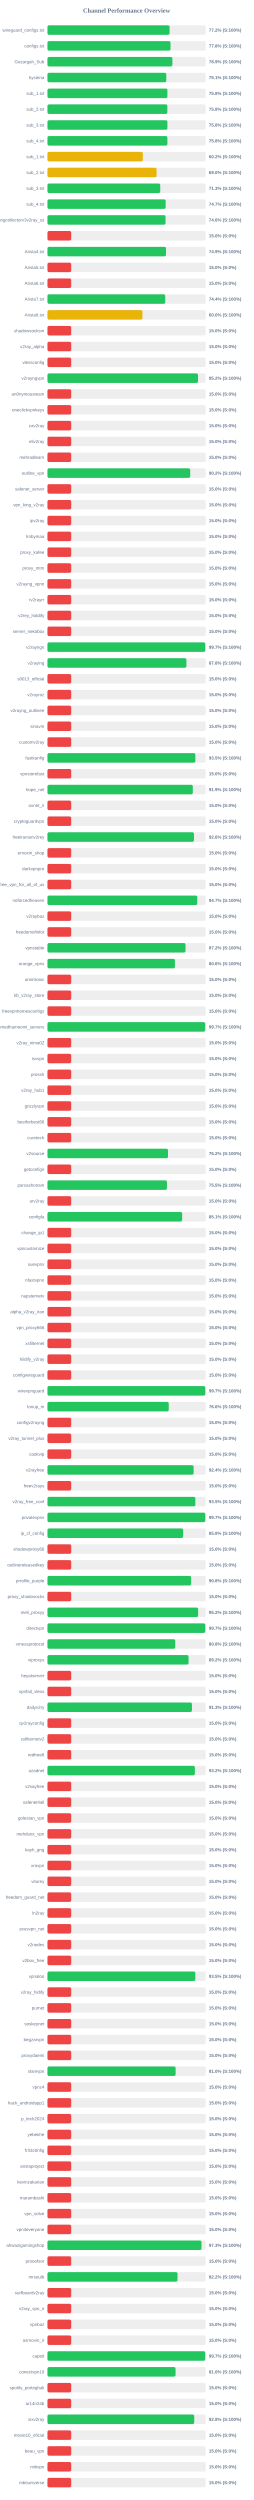
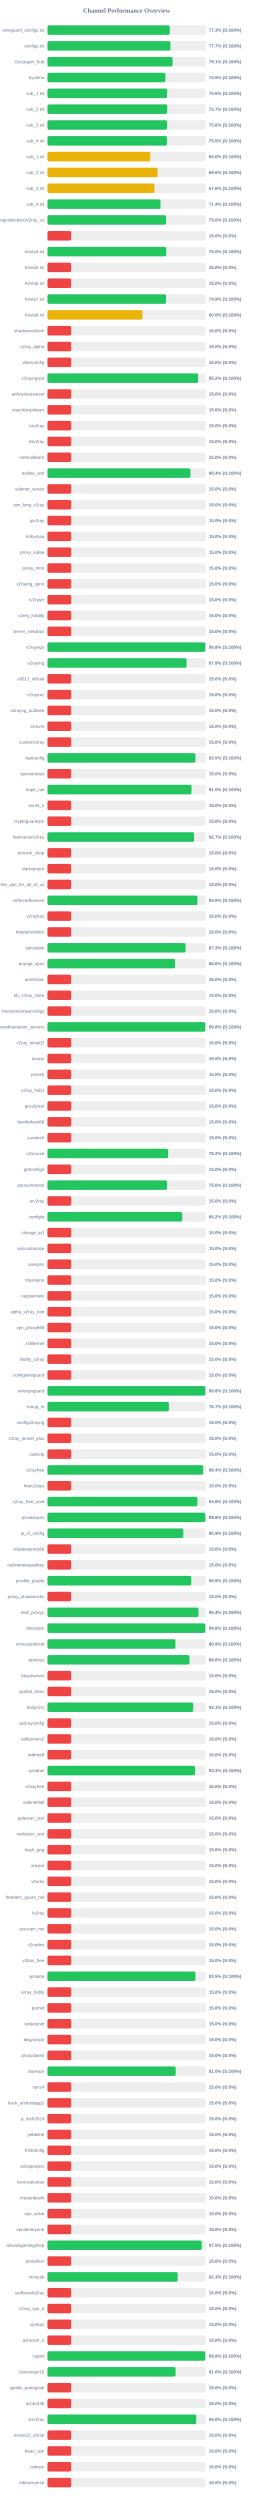
<svg xmlns="http://www.w3.org/2000/svg" width="800" height="7900" version="1.1">
  <style>
        .row { font: 14px Arial; fill: #64748b; }
        .score { font: bold 14px Arial; fill: #64748b; }
    </style>
  <text x="400" y="40" text-anchor="middle" font-size="20px" font-weight="bold" fill="#64748b">Channel Performance Overview</text>
  <rect x="150" y="80" width="500" height="30" fill="#eee" rx="5" />
-   <rect x="150" y="80" width="385.85" height="30" fill="#22c55e" rx="5" />
+   <rect x="150" y="80" width="386.5" height="30" fill="#22c55e" rx="5" />
  <text x="140" y="100" text-anchor="end" class="row">wireguard_configs.txt</text>
-   <text x="660" y="100" text-anchor="start" class="score">77.2% (S:100%)</text>
+   <text x="660" y="100" text-anchor="start" class="score">77.3% (S:100%)</text>
  <rect x="150" y="130" width="500" height="30" fill="#eee" rx="5" />
-   <rect x="150" y="130" width="388.8" height="30" fill="#22c55e" rx="5" />
+   <rect x="150" y="130" width="388.5" height="30" fill="#22c55e" rx="5" />
  <text x="140" y="150" text-anchor="end" class="row">configs.txt</text>
-   <text x="660" y="150" text-anchor="start" class="score">77.8% (S:100%)</text>
+   <text x="660" y="150" text-anchor="start" class="score">77.7% (S:100%)</text>
  <rect x="150" y="180" width="500" height="30" fill="#eee" rx="5" />
-   <rect x="150" y="180" width="394.7" height="30" fill="#22c55e" rx="5" />
+   <rect x="150" y="180" width="395.45" height="30" fill="#22c55e" rx="5" />
  <text x="140" y="200" text-anchor="end" class="row">Gozargah_Sub</text>
-   <text x="660" y="200" text-anchor="start" class="score">78.9% (S:100%)</text>
+   <text x="660" y="200" text-anchor="start" class="score">79.1% (S:100%)</text>
  <rect x="150" y="230" width="500" height="30" fill="#eee" rx="5" />
-   <rect x="150" y="230" width="375.45" height="30" fill="#22c55e" rx="5" />
+   <rect x="150" y="230" width="372.65" height="30" fill="#22c55e" rx="5" />
  <text x="140" y="250" text-anchor="end" class="row">hysteria</text>
-   <text x="660" y="250" text-anchor="start" class="score">75.1% (S:100%)</text>
+   <text x="660" y="250" text-anchor="start" class="score">74.5% (S:100%)</text>
  <rect x="150" y="280" width="500" height="30" fill="#eee" rx="5" />
-   <rect x="150" y="280" width="378.95" height="30" fill="#22c55e" rx="5" />
+   <rect x="150" y="280" width="378.0" height="30" fill="#22c55e" rx="5" />
  <text x="140" y="300" text-anchor="end" class="row">sub_1.txt</text>
-   <text x="660" y="300" text-anchor="start" class="score">75.8% (S:100%)</text>
+   <text x="660" y="300" text-anchor="start" class="score">75.6% (S:100%)</text>
  <rect x="150" y="330" width="500" height="30" fill="#eee" rx="5" />
-   <rect x="150" y="330" width="378.8" height="30" fill="#22c55e" rx="5" />
+   <rect x="150" y="330" width="378.3" height="30" fill="#22c55e" rx="5" />
  <text x="140" y="350" text-anchor="end" class="row">sub_2.txt</text>
-   <text x="660" y="350" text-anchor="start" class="score">75.8% (S:100%)</text>
+   <text x="660" y="350" text-anchor="start" class="score">75.7% (S:100%)</text>
  <rect x="150" y="380" width="500" height="30" fill="#eee" rx="5" />
-   <rect x="150" y="380" width="378.95" height="30" fill="#22c55e" rx="5" />
+   <rect x="150" y="380" width="377.95" height="30" fill="#22c55e" rx="5" />
  <text x="140" y="400" text-anchor="end" class="row">sub_3.txt</text>
-   <text x="660" y="400" text-anchor="start" class="score">75.8% (S:100%)</text>
+   <text x="660" y="400" text-anchor="start" class="score">75.6% (S:100%)</text>
  <rect x="150" y="430" width="500" height="30" fill="#eee" rx="5" />
-   <rect x="150" y="430" width="378.95" height="30" fill="#22c55e" rx="5" />
+   <rect x="150" y="430" width="377.5" height="30" fill="#22c55e" rx="5" />
  <text x="140" y="450" text-anchor="end" class="row">sub_4.txt</text>
-   <text x="660" y="450" text-anchor="start" class="score">75.8% (S:100%)</text>
+   <text x="660" y="450" text-anchor="start" class="score">75.5% (S:100%)</text>
  <rect x="150" y="480" width="500" height="30" fill="#eee" rx="5" />
-   <rect x="150" y="480" width="301.25" height="30" fill="#eab308" rx="5" />
+   <rect x="150" y="480" width="324.75" height="30" fill="#eab308" rx="5" />
  <text x="140" y="500" text-anchor="end" class="row">sub_1.txt</text>
-   <text x="660" y="500" text-anchor="start" class="score">60.2% (S:100%)</text>
+   <text x="660" y="500" text-anchor="start" class="score">65.0% (S:100%)</text>
  <rect x="150" y="530" width="500" height="30" fill="#eee" rx="5" />
-   <rect x="150" y="530" width="344.75" height="30" fill="#eab308" rx="5" />
+   <rect x="150" y="530" width="347.8" height="30" fill="#eab308" rx="5" />
  <text x="140" y="550" text-anchor="end" class="row">sub_2.txt</text>
-   <text x="660" y="550" text-anchor="start" class="score">69.0% (S:100%)</text>
+   <text x="660" y="550" text-anchor="start" class="score">69.6% (S:100%)</text>
  <rect x="150" y="580" width="500" height="30" fill="#eee" rx="5" />
-   <rect x="150" y="580" width="356.35" height="30" fill="#22c55e" rx="5" />
+   <rect x="150" y="580" width="338.1" height="30" fill="#eab308" rx="5" />
  <text x="140" y="600" text-anchor="end" class="row">sub_3.txt</text>
-   <text x="660" y="600" text-anchor="start" class="score">71.3% (S:100%)</text>
+   <text x="660" y="600" text-anchor="start" class="score">67.6% (S:100%)</text>
  <rect x="150" y="630" width="500" height="30" fill="#eee" rx="5" />
-   <rect x="150" y="630" width="373.5" height="30" fill="#22c55e" rx="5" />
+   <rect x="150" y="630" width="357.2" height="30" fill="#22c55e" rx="5" />
  <text x="140" y="650" text-anchor="end" class="row">sub_4.txt</text>
-   <text x="660" y="650" text-anchor="start" class="score">74.7% (S:100%)</text>
+   <text x="660" y="650" text-anchor="start" class="score">71.4% (S:100%)</text>
  <rect x="150" y="680" width="500" height="30" fill="#eee" rx="5" />
-   <rect x="150" y="680" width="373.15" height="30" fill="#22c55e" rx="5" />
+   <rect x="150" y="680" width="374.75" height="30" fill="#22c55e" rx="5" />
  <text x="140" y="700" text-anchor="end" class="row">kayhgngcollectorv3v2ray_ss</text>
-   <text x="660" y="700" text-anchor="start" class="score">74.6% (S:100%)</text>
+   <text x="660" y="700" text-anchor="start" class="score">75.0% (S:100%)</text>
  <rect x="150" y="730" width="500" height="30" fill="#eee" rx="5" />
  <rect x="150" y="730" width="75.0" height="30" fill="#ef4444" rx="5" />
  <text x="140" y="750" text-anchor="end" class="row" />
  <text x="660" y="750" text-anchor="start" class="score">15.0% (S:0%)</text>
  <rect x="150" y="780" width="500" height="30" fill="#eee" rx="5" />
-   <rect x="150" y="780" width="374.55" height="30" fill="#22c55e" rx="5" />
+   <rect x="150" y="780" width="375.25" height="30" fill="#22c55e" rx="5" />
  <text x="140" y="800" text-anchor="end" class="row">Arista4.txt</text>
-   <text x="660" y="800" text-anchor="start" class="score">74.9% (S:100%)</text>
+   <text x="660" y="800" text-anchor="start" class="score">75.0% (S:100%)</text>
  <rect x="150" y="830" width="500" height="30" fill="#eee" rx="5" />
  <rect x="150" y="830" width="75.0" height="30" fill="#ef4444" rx="5" />
  <text x="140" y="850" text-anchor="end" class="row">Arista5.txt</text>
  <text x="660" y="850" text-anchor="start" class="score">15.0% (S:0%)</text>
  <rect x="150" y="880" width="500" height="30" fill="#eee" rx="5" />
  <rect x="150" y="880" width="75.0" height="30" fill="#ef4444" rx="5" />
  <text x="140" y="900" text-anchor="end" class="row">Arista6.txt</text>
  <text x="660" y="900" text-anchor="start" class="score">15.0% (S:0%)</text>
  <rect x="150" y="930" width="500" height="30" fill="#eee" rx="5" />
-   <rect x="150" y="930" width="372.15" height="30" fill="#22c55e" rx="5" />
+   <rect x="150" y="930" width="374.6" height="30" fill="#22c55e" rx="5" />
  <text x="140" y="950" text-anchor="end" class="row">Arista7.txt</text>
-   <text x="660" y="950" text-anchor="start" class="score">74.4% (S:100%)</text>
+   <text x="660" y="950" text-anchor="start" class="score">74.9% (S:100%)</text>
  <rect x="150" y="980" width="500" height="30" fill="#eee" rx="5" />
  <rect x="150" y="980" width="300.15" height="30" fill="#eab308" rx="5" />
  <text x="140" y="1000" text-anchor="end" class="row">Arista8.txt</text>
  <text x="660" y="1000" text-anchor="start" class="score">60.0% (S:100%)</text>
  <rect x="150" y="1030" width="500" height="30" fill="#eee" rx="5" />
  <rect x="150" y="1030" width="75.0" height="30" fill="#ef4444" rx="5" />
  <text x="140" y="1050" text-anchor="end" class="row">shadowsocksm</text>
  <text x="660" y="1050" text-anchor="start" class="score">15.0% (S:0%)</text>
  <rect x="150" y="1080" width="500" height="30" fill="#eee" rx="5" />
  <rect x="150" y="1080" width="75.0" height="30" fill="#ef4444" rx="5" />
  <text x="140" y="1100" text-anchor="end" class="row">v2ray_alpha</text>
  <text x="660" y="1100" text-anchor="start" class="score">15.0% (S:0%)</text>
  <rect x="150" y="1130" width="500" height="30" fill="#eee" rx="5" />
  <rect x="150" y="1130" width="75.0" height="30" fill="#ef4444" rx="5" />
  <text x="140" y="1150" text-anchor="end" class="row">vlessconfig</text>
  <text x="660" y="1150" text-anchor="start" class="score">15.0% (S:0%)</text>
  <rect x="150" y="1180" width="500" height="30" fill="#eee" rx="5" />
-   <rect x="150" y="1180" width="475.75" height="30" fill="#22c55e" rx="5" />
+   <rect x="150" y="1180" width="476.05" height="30" fill="#22c55e" rx="5" />
  <text x="140" y="1200" text-anchor="end" class="row">v2rayngvpn</text>
  <text x="660" y="1200" text-anchor="start" class="score">95.2% (S:100%)</text>
  <rect x="150" y="1230" width="500" height="30" fill="#eee" rx="5" />
  <rect x="150" y="1230" width="75.0" height="30" fill="#ef4444" rx="5" />
  <text x="140" y="1250" text-anchor="end" class="row">an0nymousteam</text>
  <text x="660" y="1250" text-anchor="start" class="score">15.0% (S:0%)</text>
  <rect x="150" y="1280" width="500" height="30" fill="#eee" rx="5" />
  <rect x="150" y="1280" width="75.0" height="30" fill="#ef4444" rx="5" />
  <text x="140" y="1300" text-anchor="end" class="row">oneclickvpnkeys</text>
  <text x="660" y="1300" text-anchor="start" class="score">15.0% (S:0%)</text>
  <rect x="150" y="1330" width="500" height="30" fill="#eee" rx="5" />
  <rect x="150" y="1330" width="75.0" height="30" fill="#ef4444" rx="5" />
  <text x="140" y="1350" text-anchor="end" class="row">cav2ray</text>
  <text x="660" y="1350" text-anchor="start" class="score">15.0% (S:0%)</text>
  <rect x="150" y="1380" width="500" height="30" fill="#eee" rx="5" />
  <rect x="150" y="1380" width="75.0" height="30" fill="#ef4444" rx="5" />
  <text x="140" y="1400" text-anchor="end" class="row">eliv2ray</text>
  <text x="660" y="1400" text-anchor="start" class="score">15.0% (S:0%)</text>
  <rect x="150" y="1430" width="500" height="30" fill="#eee" rx="5" />
  <rect x="150" y="1430" width="75.0" height="30" fill="#ef4444" rx="5" />
  <text x="140" y="1450" text-anchor="end" class="row">mehradlearn</text>
  <text x="660" y="1450" text-anchor="start" class="score">15.0% (S:0%)</text>
  <rect x="150" y="1480" width="500" height="30" fill="#eee" rx="5" />
-   <rect x="150" y="1480" width="451.0" height="30" fill="#22c55e" rx="5" />
+   <rect x="150" y="1480" width="451.8" height="30" fill="#22c55e" rx="5" />
  <text x="140" y="1500" text-anchor="end" class="row">outline_vpn</text>
-   <text x="660" y="1500" text-anchor="start" class="score">90.2% (S:100%)</text>
+   <text x="660" y="1500" text-anchor="start" class="score">90.4% (S:100%)</text>
  <rect x="150" y="1530" width="500" height="30" fill="#eee" rx="5" />
  <rect x="150" y="1530" width="75.0" height="30" fill="#ef4444" rx="5" />
  <text x="140" y="1550" text-anchor="end" class="row">safenet_server</text>
  <text x="660" y="1550" text-anchor="start" class="score">15.0% (S:0%)</text>
  <rect x="150" y="1580" width="500" height="30" fill="#eee" rx="5" />
  <rect x="150" y="1580" width="75.0" height="30" fill="#ef4444" rx="5" />
  <text x="140" y="1600" text-anchor="end" class="row">vpn_king_v2ray</text>
  <text x="660" y="1600" text-anchor="start" class="score">15.0% (S:0%)</text>
  <rect x="150" y="1630" width="500" height="30" fill="#eee" rx="5" />
  <rect x="150" y="1630" width="75.0" height="30" fill="#ef4444" rx="5" />
  <text x="140" y="1650" text-anchor="end" class="row">ipv2ray</text>
  <text x="660" y="1650" text-anchor="start" class="score">15.0% (S:0%)</text>
  <rect x="150" y="1680" width="500" height="30" fill="#eee" rx="5" />
  <rect x="150" y="1680" width="75.0" height="30" fill="#ef4444" rx="5" />
  <text x="140" y="1700" text-anchor="end" class="row">lrnbymaa</text>
  <text x="660" y="1700" text-anchor="start" class="score">15.0% (S:0%)</text>
  <rect x="150" y="1730" width="500" height="30" fill="#eee" rx="5" />
  <rect x="150" y="1730" width="75.0" height="30" fill="#ef4444" rx="5" />
  <text x="140" y="1750" text-anchor="end" class="row">proxy_kafee</text>
  <text x="660" y="1750" text-anchor="start" class="score">15.0% (S:0%)</text>
  <rect x="150" y="1780" width="500" height="30" fill="#eee" rx="5" />
  <rect x="150" y="1780" width="75.0" height="30" fill="#ef4444" rx="5" />
  <text x="140" y="1800" text-anchor="end" class="row">proxy_mtm</text>
  <text x="660" y="1800" text-anchor="start" class="score">15.0% (S:0%)</text>
  <rect x="150" y="1830" width="500" height="30" fill="#eee" rx="5" />
  <rect x="150" y="1830" width="75.0" height="30" fill="#ef4444" rx="5" />
  <text x="140" y="1850" text-anchor="end" class="row">v2rayng_vpnn</text>
  <text x="660" y="1850" text-anchor="start" class="score">15.0% (S:0%)</text>
  <rect x="150" y="1880" width="500" height="30" fill="#eee" rx="5" />
  <rect x="150" y="1880" width="75.0" height="30" fill="#ef4444" rx="5" />
  <text x="140" y="1900" text-anchor="end" class="row">tv2rayrr</text>
  <text x="660" y="1900" text-anchor="start" class="score">15.0% (S:0%)</text>
  <rect x="150" y="1930" width="500" height="30" fill="#eee" rx="5" />
  <rect x="150" y="1930" width="75.0" height="30" fill="#ef4444" rx="5" />
  <text x="140" y="1950" text-anchor="end" class="row">v2rey_hiddify</text>
  <text x="660" y="1950" text-anchor="start" class="score">15.0% (S:0%)</text>
  <rect x="150" y="1980" width="500" height="30" fill="#eee" rx="5" />
  <rect x="150" y="1980" width="75.0" height="30" fill="#ef4444" rx="5" />
  <text x="140" y="2000" text-anchor="end" class="row">server_nekobox</text>
  <text x="660" y="2000" text-anchor="start" class="score">15.0% (S:0%)</text>
  <rect x="150" y="2030" width="500" height="30" fill="#eee" rx="5" />
-   <rect x="150" y="2030" width="498.65" height="30" fill="#22c55e" rx="5" />
+   <rect x="150" y="2030" width="498.9" height="30" fill="#22c55e" rx="5" />
  <text x="140" y="2050" text-anchor="end" class="row">v2rayngn</text>
-   <text x="660" y="2050" text-anchor="start" class="score">99.7% (S:100%)</text>
+   <text x="660" y="2050" text-anchor="start" class="score">99.8% (S:100%)</text>
  <rect x="150" y="2080" width="500" height="30" fill="#eee" rx="5" />
-   <rect x="150" y="2080" width="439.1" height="30" fill="#22c55e" rx="5" />
+   <rect x="150" y="2080" width="439.5" height="30" fill="#22c55e" rx="5" />
  <text x="140" y="2100" text-anchor="end" class="row">v2raying</text>
-   <text x="660" y="2100" text-anchor="start" class="score">87.8% (S:100%)</text>
+   <text x="660" y="2100" text-anchor="start" class="score">87.9% (S:100%)</text>
  <rect x="150" y="2130" width="500" height="30" fill="#eee" rx="5" />
  <rect x="150" y="2130" width="75.0" height="30" fill="#ef4444" rx="5" />
  <text x="140" y="2150" text-anchor="end" class="row">s0013_official</text>
  <text x="660" y="2150" text-anchor="start" class="score">15.0% (S:0%)</text>
  <rect x="150" y="2180" width="500" height="30" fill="#eee" rx="5" />
  <rect x="150" y="2180" width="75.0" height="30" fill="#ef4444" rx="5" />
  <text x="140" y="2200" text-anchor="end" class="row">v2rayroz</text>
  <text x="660" y="2200" text-anchor="start" class="score">15.0% (S:0%)</text>
  <rect x="150" y="2230" width="500" height="30" fill="#eee" rx="5" />
  <rect x="150" y="2230" width="75.0" height="30" fill="#ef4444" rx="5" />
  <text x="140" y="2250" text-anchor="end" class="row">v2rayng_outlinee</text>
  <text x="660" y="2250" text-anchor="start" class="score">15.0% (S:0%)</text>
  <rect x="150" y="2280" width="500" height="30" fill="#eee" rx="5" />
  <rect x="150" y="2280" width="75.0" height="30" fill="#ef4444" rx="5" />
  <text x="140" y="2300" text-anchor="end" class="row">sinavm</text>
  <text x="660" y="2300" text-anchor="start" class="score">15.0% (S:0%)</text>
  <rect x="150" y="2330" width="500" height="30" fill="#eee" rx="5" />
  <rect x="150" y="2330" width="75.0" height="30" fill="#ef4444" rx="5" />
  <text x="140" y="2350" text-anchor="end" class="row">customv2ray</text>
  <text x="660" y="2350" text-anchor="start" class="score">15.0% (S:0%)</text>
  <rect x="150" y="2380" width="500" height="30" fill="#eee" rx="5" />
-   <rect x="150" y="2380" width="467.35" height="30" fill="#22c55e" rx="5" />
+   <rect x="150" y="2380" width="467.6" height="30" fill="#22c55e" rx="5" />
  <text x="140" y="2400" text-anchor="end" class="row">fastkanfig</text>
  <text x="660" y="2400" text-anchor="start" class="score">93.5% (S:100%)</text>
  <rect x="150" y="2430" width="500" height="30" fill="#eee" rx="5" />
  <rect x="150" y="2430" width="75.0" height="30" fill="#ef4444" rx="5" />
  <text x="140" y="2450" text-anchor="end" class="row">vpnstorefast</text>
  <text x="660" y="2450" text-anchor="start" class="score">15.0% (S:0%)</text>
  <rect x="150" y="2480" width="500" height="30" fill="#eee" rx="5" />
-   <rect x="150" y="2480" width="459.3" height="30" fill="#22c55e" rx="5" />
+   <rect x="150" y="2480" width="455.15" height="30" fill="#22c55e" rx="5" />
  <text x="140" y="2500" text-anchor="end" class="row">hope_net</text>
-   <text x="660" y="2500" text-anchor="start" class="score">91.9% (S:100%)</text>
+   <text x="660" y="2500" text-anchor="start" class="score">91.0% (S:100%)</text>
  <rect x="150" y="2530" width="500" height="30" fill="#eee" rx="5" />
  <rect x="150" y="2530" width="75.0" height="30" fill="#ef4444" rx="5" />
  <text x="140" y="2550" text-anchor="end" class="row">oxnet_ir</text>
  <text x="660" y="2550" text-anchor="start" class="score">15.0% (S:0%)</text>
  <rect x="150" y="2580" width="500" height="30" fill="#eee" rx="5" />
  <rect x="150" y="2580" width="75.0" height="30" fill="#ef4444" rx="5" />
  <text x="140" y="2600" text-anchor="end" class="row">cryptoguardvpn</text>
  <text x="660" y="2600" text-anchor="start" class="score">15.0% (S:0%)</text>
  <rect x="150" y="2630" width="500" height="30" fill="#eee" rx="5" />
-   <rect x="150" y="2630" width="462.95" height="30" fill="#22c55e" rx="5" />
+   <rect x="150" y="2630" width="463.25" height="30" fill="#22c55e" rx="5" />
  <text x="140" y="2650" text-anchor="end" class="row">freeiranianv2rey</text>
-   <text x="660" y="2650" text-anchor="start" class="score">92.6% (S:100%)</text>
+   <text x="660" y="2650" text-anchor="start" class="score">92.7% (S:100%)</text>
  <rect x="150" y="2680" width="500" height="30" fill="#eee" rx="5" />
  <rect x="150" y="2680" width="75.0" height="30" fill="#ef4444" rx="5" />
  <text x="140" y="2700" text-anchor="end" class="row">ernoxin_shop</text>
  <text x="660" y="2700" text-anchor="start" class="score">15.0% (S:0%)</text>
  <rect x="150" y="2730" width="500" height="30" fill="#eee" rx="5" />
  <rect x="150" y="2730" width="75.0" height="30" fill="#ef4444" rx="5" />
  <text x="140" y="2750" text-anchor="end" class="row">darkvpnpro</text>
  <text x="660" y="2750" text-anchor="start" class="score">15.0% (S:0%)</text>
  <rect x="150" y="2780" width="500" height="30" fill="#eee" rx="5" />
  <rect x="150" y="2780" width="75.0" height="30" fill="#ef4444" rx="5" />
  <text x="140" y="2800" text-anchor="end" class="row">free_vpn_for_all_of_us</text>
  <text x="660" y="2800" text-anchor="start" class="score">15.0% (S:0%)</text>
  <rect x="150" y="2830" width="500" height="30" fill="#eee" rx="5" />
-   <rect x="150" y="2830" width="473.4" height="30" fill="#22c55e" rx="5" />
+   <rect x="150" y="2830" width="473.85" height="30" fill="#22c55e" rx="5" />
  <text x="140" y="2850" text-anchor="end" class="row">noforcedheaven</text>
-   <text x="660" y="2850" text-anchor="start" class="score">94.7% (S:100%)</text>
+   <text x="660" y="2850" text-anchor="start" class="score">94.8% (S:100%)</text>
  <rect x="150" y="2880" width="500" height="30" fill="#eee" rx="5" />
  <rect x="150" y="2880" width="75.0" height="30" fill="#ef4444" rx="5" />
  <text x="140" y="2900" text-anchor="end" class="row">v2raybaz</text>
  <text x="660" y="2900" text-anchor="start" class="score">15.0% (S:0%)</text>
  <rect x="150" y="2930" width="500" height="30" fill="#eee" rx="5" />
  <rect x="150" y="2930" width="75.0" height="30" fill="#ef4444" rx="5" />
  <text x="140" y="2950" text-anchor="end" class="row">freedomofinfor</text>
  <text x="660" y="2950" text-anchor="start" class="score">15.0% (S:0%)</text>
  <rect x="150" y="2980" width="500" height="30" fill="#eee" rx="5" />
-   <rect x="150" y="2980" width="436.25" height="30" fill="#22c55e" rx="5" />
+   <rect x="150" y="2980" width="436.5" height="30" fill="#22c55e" rx="5" />
  <text x="140" y="3000" text-anchor="end" class="row">vpnstable</text>
-   <text x="660" y="3000" text-anchor="start" class="score">87.2% (S:100%)</text>
+   <text x="660" y="3000" text-anchor="start" class="score">87.3% (S:100%)</text>
  <rect x="150" y="3030" width="500" height="30" fill="#eee" rx="5" />
-   <rect x="150" y="3030" width="402.8" height="30" fill="#22c55e" rx="5" />
+   <rect x="150" y="3030" width="403.15" height="30" fill="#22c55e" rx="5" />
  <text x="140" y="3050" text-anchor="end" class="row">orange_vpns</text>
  <text x="660" y="3050" text-anchor="start" class="score">80.6% (S:100%)</text>
  <rect x="150" y="3080" width="500" height="30" fill="#eee" rx="5" />
  <rect x="150" y="3080" width="75.0" height="30" fill="#ef4444" rx="5" />
  <text x="140" y="3100" text-anchor="end" class="row">amirtronic</text>
  <text x="660" y="3100" text-anchor="start" class="score">15.0% (S:0%)</text>
  <rect x="150" y="3130" width="500" height="30" fill="#eee" rx="5" />
  <rect x="150" y="3130" width="75.0" height="30" fill="#ef4444" rx="5" />
  <text x="140" y="3150" text-anchor="end" class="row">kb_v2ray_store</text>
  <text x="660" y="3150" text-anchor="start" class="score">15.0% (S:0%)</text>
  <rect x="150" y="3180" width="500" height="30" fill="#eee" rx="5" />
  <rect x="150" y="3180" width="75.0" height="30" fill="#ef4444" rx="5" />
  <text x="140" y="3200" text-anchor="end" class="row">freevpnhomesconfigs</text>
  <text x="660" y="3200" text-anchor="start" class="score">15.0% (S:0%)</text>
  <rect x="150" y="3230" width="500" height="30" fill="#eee" rx="5" />
-   <rect x="150" y="3230" width="498.5" height="30" fill="#22c55e" rx="5" />
+   <rect x="150" y="3230" width="498.8" height="30" fill="#22c55e" rx="5" />
  <text x="140" y="3250" text-anchor="end" class="row">ahmedhamoomi_servers</text>
-   <text x="660" y="3250" text-anchor="start" class="score">99.7% (S:100%)</text>
+   <text x="660" y="3250" text-anchor="start" class="score">99.8% (S:100%)</text>
  <rect x="150" y="3280" width="500" height="30" fill="#eee" rx="5" />
  <rect x="150" y="3280" width="75.0" height="30" fill="#ef4444" rx="5" />
  <text x="140" y="3300" text-anchor="end" class="row">v2ray_nima02</text>
  <text x="660" y="3300" text-anchor="start" class="score">15.0% (S:0%)</text>
  <rect x="150" y="3330" width="500" height="30" fill="#eee" rx="5" />
  <rect x="150" y="3330" width="75.0" height="30" fill="#ef4444" rx="5" />
  <text x="140" y="3350" text-anchor="end" class="row">isvvpn</text>
  <text x="660" y="3350" text-anchor="start" class="score">15.0% (S:0%)</text>
  <rect x="150" y="3380" width="500" height="30" fill="#eee" rx="5" />
  <rect x="150" y="3380" width="75.0" height="30" fill="#ef4444" rx="5" />
  <text x="140" y="3400" text-anchor="end" class="row">prossh</text>
  <text x="660" y="3400" text-anchor="start" class="score">15.0% (S:0%)</text>
  <rect x="150" y="3430" width="500" height="30" fill="#eee" rx="5" />
  <rect x="150" y="3430" width="75.0" height="30" fill="#ef4444" rx="5" />
  <text x="140" y="3450" text-anchor="end" class="row">v2ray_hub1</text>
  <text x="660" y="3450" text-anchor="start" class="score">15.0% (S:0%)</text>
  <rect x="150" y="3480" width="500" height="30" fill="#eee" rx="5" />
  <rect x="150" y="3480" width="75.0" height="30" fill="#ef4444" rx="5" />
  <text x="140" y="3500" text-anchor="end" class="row">grizzlyvpn</text>
  <text x="660" y="3500" text-anchor="start" class="score">15.0% (S:0%)</text>
  <rect x="150" y="3530" width="500" height="30" fill="#eee" rx="5" />
  <rect x="150" y="3530" width="75.0" height="30" fill="#ef4444" rx="5" />
  <text x="140" y="3550" text-anchor="end" class="row">bestforbest66</text>
  <text x="660" y="3550" text-anchor="start" class="score">15.0% (S:0%)</text>
  <rect x="150" y="3580" width="500" height="30" fill="#eee" rx="5" />
  <rect x="150" y="3580" width="75.0" height="30" fill="#ef4444" rx="5" />
  <text x="140" y="3600" text-anchor="end" class="row">curetech</text>
  <text x="660" y="3600" text-anchor="start" class="score">15.0% (S:0%)</text>
  <rect x="150" y="3630" width="500" height="30" fill="#eee" rx="5" />
-   <rect x="150" y="3630" width="380.9" height="30" fill="#22c55e" rx="5" />
+   <rect x="150" y="3630" width="381.25" height="30" fill="#22c55e" rx="5" />
  <text x="140" y="3650" text-anchor="end" class="row">v2source</text>
  <text x="660" y="3650" text-anchor="start" class="score">76.2% (S:100%)</text>
  <rect x="150" y="3680" width="500" height="30" fill="#eee" rx="5" />
  <rect x="150" y="3680" width="75.0" height="30" fill="#ef4444" rx="5" />
  <text x="140" y="3700" text-anchor="end" class="row">getconfigir</text>
  <text x="660" y="3700" text-anchor="start" class="score">15.0% (S:0%)</text>
  <rect x="150" y="3730" width="500" height="30" fill="#eee" rx="5" />
-   <rect x="150" y="3730" width="377.6" height="30" fill="#22c55e" rx="5" />
+   <rect x="150" y="3730" width="377.85" height="30" fill="#22c55e" rx="5" />
  <text x="140" y="3750" text-anchor="end" class="row">parsashonam</text>
-   <text x="660" y="3750" text-anchor="start" class="score">75.5% (S:100%)</text>
+   <text x="660" y="3750" text-anchor="start" class="score">75.6% (S:100%)</text>
  <rect x="150" y="3780" width="500" height="30" fill="#eee" rx="5" />
  <rect x="150" y="3780" width="75.0" height="30" fill="#ef4444" rx="5" />
  <text x="140" y="3800" text-anchor="end" class="row">arv2ray</text>
  <text x="660" y="3800" text-anchor="start" class="score">15.0% (S:0%)</text>
  <rect x="150" y="3830" width="500" height="30" fill="#eee" rx="5" />
-   <rect x="150" y="3830" width="425.65" height="30" fill="#22c55e" rx="5" />
+   <rect x="150" y="3830" width="425.9" height="30" fill="#22c55e" rx="5" />
  <text x="140" y="3850" text-anchor="end" class="row">configfa</text>
-   <text x="660" y="3850" text-anchor="start" class="score">85.1% (S:100%)</text>
+   <text x="660" y="3850" text-anchor="start" class="score">85.2% (S:100%)</text>
  <rect x="150" y="3880" width="500" height="30" fill="#eee" rx="5" />
  <rect x="150" y="3880" width="75.0" height="30" fill="#ef4444" rx="5" />
  <text x="140" y="3900" text-anchor="end" class="row">change_ip1</text>
  <text x="660" y="3900" text-anchor="start" class="score">15.0% (S:0%)</text>
  <rect x="150" y="3930" width="500" height="30" fill="#eee" rx="5" />
  <rect x="150" y="3930" width="75.0" height="30" fill="#ef4444" rx="5" />
  <text x="140" y="3950" text-anchor="end" class="row">vpncustomize</text>
  <text x="660" y="3950" text-anchor="start" class="score">15.0% (S:0%)</text>
  <rect x="150" y="3980" width="500" height="30" fill="#eee" rx="5" />
  <rect x="150" y="3980" width="75.0" height="30" fill="#ef4444" rx="5" />
  <text x="140" y="4000" text-anchor="end" class="row">suevpnx</text>
  <text x="660" y="4000" text-anchor="start" class="score">15.0% (S:0%)</text>
  <rect x="150" y="4030" width="500" height="30" fill="#eee" rx="5" />
  <rect x="150" y="4030" width="75.0" height="30" fill="#ef4444" rx="5" />
  <text x="140" y="4050" text-anchor="end" class="row">nfastvpnn</text>
  <text x="660" y="4050" text-anchor="start" class="score">15.0% (S:0%)</text>
  <rect x="150" y="4080" width="500" height="30" fill="#eee" rx="5" />
  <rect x="150" y="4080" width="75.0" height="30" fill="#ef4444" rx="5" />
  <text x="140" y="4100" text-anchor="end" class="row">napsternetv</text>
  <text x="660" y="4100" text-anchor="start" class="score">15.0% (S:0%)</text>
  <rect x="150" y="4130" width="500" height="30" fill="#eee" rx="5" />
  <rect x="150" y="4130" width="75.0" height="30" fill="#ef4444" rx="5" />
  <text x="140" y="4150" text-anchor="end" class="row">alpha_v2ray_iran</text>
  <text x="660" y="4150" text-anchor="start" class="score">15.0% (S:0%)</text>
  <rect x="150" y="4180" width="500" height="30" fill="#eee" rx="5" />
  <rect x="150" y="4180" width="75.0" height="30" fill="#ef4444" rx="5" />
  <text x="140" y="4200" text-anchor="end" class="row">vpn_proxy666</text>
  <text x="660" y="4200" text-anchor="start" class="score">15.0% (S:0%)</text>
  <rect x="150" y="4230" width="500" height="30" fill="#eee" rx="5" />
  <rect x="150" y="4230" width="75.0" height="30" fill="#ef4444" rx="5" />
  <text x="140" y="4250" text-anchor="end" class="row">xsfilternet</text>
  <text x="660" y="4250" text-anchor="start" class="score">15.0% (S:0%)</text>
  <rect x="150" y="4280" width="500" height="30" fill="#eee" rx="5" />
  <rect x="150" y="4280" width="75.0" height="30" fill="#ef4444" rx="5" />
  <text x="140" y="4300" text-anchor="end" class="row">hiidify_v2ray</text>
  <text x="660" y="4300" text-anchor="start" class="score">15.0% (S:0%)</text>
  <rect x="150" y="4330" width="500" height="30" fill="#eee" rx="5" />
  <rect x="150" y="4330" width="75.0" height="30" fill="#ef4444" rx="5" />
  <text x="140" y="4350" text-anchor="end" class="row">configwireguard</text>
  <text x="660" y="4350" text-anchor="start" class="score">15.0% (S:0%)</text>
  <rect x="150" y="4380" width="500" height="30" fill="#eee" rx="5" />
-   <rect x="150" y="4380" width="498.7" height="30" fill="#22c55e" rx="5" />
+   <rect x="150" y="4380" width="499.0" height="30" fill="#22c55e" rx="5" />
  <text x="140" y="4400" text-anchor="end" class="row">wirevpnguard</text>
-   <text x="660" y="4400" text-anchor="start" class="score">99.7% (S:100%)</text>
+   <text x="660" y="4400" text-anchor="start" class="score">99.8% (S:100%)</text>
  <rect x="150" y="4430" width="500" height="30" fill="#eee" rx="5" />
-   <rect x="150" y="4430" width="383.2" height="30" fill="#22c55e" rx="5" />
+   <rect x="150" y="4430" width="383.7" height="30" fill="#22c55e" rx="5" />
  <text x="140" y="4450" text-anchor="end" class="row">lonup_m</text>
-   <text x="660" y="4450" text-anchor="start" class="score">76.6% (S:100%)</text>
+   <text x="660" y="4450" text-anchor="start" class="score">76.7% (S:100%)</text>
  <rect x="150" y="4480" width="500" height="30" fill="#eee" rx="5" />
  <rect x="150" y="4480" width="75.0" height="30" fill="#ef4444" rx="5" />
  <text x="140" y="4500" text-anchor="end" class="row">configv2rayng</text>
  <text x="660" y="4500" text-anchor="start" class="score">15.0% (S:0%)</text>
  <rect x="150" y="4530" width="500" height="30" fill="#eee" rx="5" />
  <rect x="150" y="4530" width="75.0" height="30" fill="#ef4444" rx="5" />
  <text x="140" y="4550" text-anchor="end" class="row">v2ray_tunnel_plus</text>
  <text x="660" y="4550" text-anchor="start" class="score">15.0% (S:0%)</text>
  <rect x="150" y="4580" width="500" height="30" fill="#eee" rx="5" />
  <rect x="150" y="4580" width="75.0" height="30" fill="#ef4444" rx="5" />
  <text x="140" y="4600" text-anchor="end" class="row">cookvip</text>
  <text x="660" y="4600" text-anchor="start" class="score">15.0% (S:0%)</text>
  <rect x="150" y="4630" width="500" height="30" fill="#eee" rx="5" />
-   <rect x="150" y="4630" width="461.9" height="30" fill="#22c55e" rx="5" />
+   <rect x="150" y="4630" width="492.0" height="30" fill="#22c55e" rx="5" />
  <text x="140" y="4650" text-anchor="end" class="row">v2rayfree</text>
-   <text x="660" y="4650" text-anchor="start" class="score">92.4% (S:100%)</text>
+   <text x="660" y="4650" text-anchor="start" class="score">98.4% (S:100%)</text>
  <rect x="150" y="4680" width="500" height="30" fill="#eee" rx="5" />
  <rect x="150" y="4680" width="75.0" height="30" fill="#ef4444" rx="5" />
  <text x="140" y="4700" text-anchor="end" class="row">freev2rays</text>
  <text x="660" y="4700" text-anchor="start" class="score">15.0% (S:0%)</text>
  <rect x="150" y="4730" width="500" height="30" fill="#eee" rx="5" />
-   <rect x="150" y="4730" width="467.35" height="30" fill="#22c55e" rx="5" />
+   <rect x="150" y="4730" width="473.9" height="30" fill="#22c55e" rx="5" />
  <text x="140" y="4750" text-anchor="end" class="row">v2ray_free_conf</text>
-   <text x="660" y="4750" text-anchor="start" class="score">93.5% (S:100%)</text>
+   <text x="660" y="4750" text-anchor="start" class="score">94.8% (S:100%)</text>
  <rect x="150" y="4780" width="500" height="30" fill="#eee" rx="5" />
-   <rect x="150" y="4780" width="498.7" height="30" fill="#22c55e" rx="5" />
+   <rect x="150" y="4780" width="498.9" height="30" fill="#22c55e" rx="5" />
  <text x="140" y="4800" text-anchor="end" class="row">privatevpns</text>
-   <text x="660" y="4800" text-anchor="start" class="score">99.7% (S:100%)</text>
+   <text x="660" y="4800" text-anchor="start" class="score">99.8% (S:100%)</text>
  <rect x="150" y="4830" width="500" height="30" fill="#eee" rx="5" />
-   <rect x="150" y="4830" width="428.8" height="30" fill="#22c55e" rx="5" />
+   <rect x="150" y="4830" width="429.3" height="30" fill="#22c55e" rx="5" />
  <text x="140" y="4850" text-anchor="end" class="row">ip_cf_config</text>
-   <text x="660" y="4850" text-anchor="start" class="score">85.8% (S:100%)</text>
+   <text x="660" y="4850" text-anchor="start" class="score">85.9% (S:100%)</text>
  <rect x="150" y="4880" width="500" height="30" fill="#eee" rx="5" />
  <rect x="150" y="4880" width="75.0" height="30" fill="#ef4444" rx="5" />
  <text x="140" y="4900" text-anchor="end" class="row">shadowproxy66</text>
  <text x="660" y="4900" text-anchor="start" class="score">15.0% (S:0%)</text>
  <rect x="150" y="4930" width="500" height="30" fill="#eee" rx="5" />
  <rect x="150" y="4930" width="75.0" height="30" fill="#ef4444" rx="5" />
  <text x="140" y="4950" text-anchor="end" class="row">outlinereleasedkey</text>
  <text x="660" y="4950" text-anchor="start" class="score">15.0% (S:0%)</text>
  <rect x="150" y="4980" width="500" height="30" fill="#eee" rx="5" />
-   <rect x="150" y="4980" width="453.95" height="30" fill="#22c55e" rx="5" />
+   <rect x="150" y="4980" width="454.4" height="30" fill="#22c55e" rx="5" />
  <text x="140" y="5000" text-anchor="end" class="row">prrofile_purple</text>
-   <text x="660" y="5000" text-anchor="start" class="score">90.8% (S:100%)</text>
+   <text x="660" y="5000" text-anchor="start" class="score">90.9% (S:100%)</text>
  <rect x="150" y="5030" width="500" height="30" fill="#eee" rx="5" />
  <rect x="150" y="5030" width="75.0" height="30" fill="#ef4444" rx="5" />
  <text x="140" y="5050" text-anchor="end" class="row">proxy_shadosocks</text>
  <text x="660" y="5050" text-anchor="start" class="score">15.0% (S:0%)</text>
  <rect x="150" y="5080" width="500" height="30" fill="#eee" rx="5" />
-   <rect x="150" y="5080" width="476.05" height="30" fill="#22c55e" rx="5" />
+   <rect x="150" y="5080" width="477.15" height="30" fill="#22c55e" rx="5" />
  <text x="140" y="5100" text-anchor="end" class="row">meli_proxyy</text>
-   <text x="660" y="5100" text-anchor="start" class="score">95.2% (S:100%)</text>
+   <text x="660" y="5100" text-anchor="start" class="score">95.4% (S:100%)</text>
  <rect x="150" y="5130" width="500" height="30" fill="#eee" rx="5" />
-   <rect x="150" y="5130" width="498.7" height="30" fill="#22c55e" rx="5" />
+   <rect x="150" y="5130" width="498.9" height="30" fill="#22c55e" rx="5" />
  <text x="140" y="5150" text-anchor="end" class="row">directvpn</text>
-   <text x="660" y="5150" text-anchor="start" class="score">99.7% (S:100%)</text>
+   <text x="660" y="5150" text-anchor="start" class="score">99.8% (S:100%)</text>
  <rect x="150" y="5180" width="500" height="30" fill="#eee" rx="5" />
-   <rect x="150" y="5180" width="403.85" height="30" fill="#22c55e" rx="5" />
+   <rect x="150" y="5180" width="404.4" height="30" fill="#22c55e" rx="5" />
  <text x="140" y="5200" text-anchor="end" class="row">vmessprotocol</text>
-   <text x="660" y="5200" text-anchor="start" class="score">80.8% (S:100%)</text>
+   <text x="660" y="5200" text-anchor="start" class="score">80.9% (S:100%)</text>
  <rect x="150" y="5230" width="500" height="30" fill="#eee" rx="5" />
-   <rect x="150" y="5230" width="445.85" height="30" fill="#22c55e" rx="5" />
+   <rect x="150" y="5230" width="448.85" height="30" fill="#22c55e" rx="5" />
  <text x="140" y="5250" text-anchor="end" class="row">viproxys</text>
-   <text x="660" y="5250" text-anchor="start" class="score">89.2% (S:100%)</text>
+   <text x="660" y="5250" text-anchor="start" class="score">89.8% (S:100%)</text>
  <rect x="150" y="5280" width="500" height="30" fill="#eee" rx="5" />
  <rect x="150" y="5280" width="75.0" height="30" fill="#ef4444" rx="5" />
  <text x="140" y="5300" text-anchor="end" class="row">heyatserver</text>
  <text x="660" y="5300" text-anchor="start" class="score">15.0% (S:0%)</text>
  <rect x="150" y="5330" width="500" height="30" fill="#eee" rx="5" />
  <rect x="150" y="5330" width="75.0" height="30" fill="#ef4444" rx="5" />
  <text x="140" y="5350" text-anchor="end" class="row">vpnfail_vless</text>
  <text x="660" y="5350" text-anchor="start" class="score">15.0% (S:0%)</text>
  <rect x="150" y="5380" width="500" height="30" fill="#eee" rx="5" />
-   <rect x="150" y="5380" width="456.55" height="30" fill="#22c55e" rx="5" />
+   <rect x="150" y="5380" width="460.5" height="30" fill="#22c55e" rx="5" />
  <text x="140" y="5400" text-anchor="end" class="row">dailyv2ry</text>
-   <text x="660" y="5400" text-anchor="start" class="score">91.3% (S:100%)</text>
+   <text x="660" y="5400" text-anchor="start" class="score">92.1% (S:100%)</text>
  <rect x="150" y="5430" width="500" height="30" fill="#eee" rx="5" />
  <rect x="150" y="5430" width="75.0" height="30" fill="#ef4444" rx="5" />
  <text x="140" y="5450" text-anchor="end" class="row">qv2rayconfig</text>
  <text x="660" y="5450" text-anchor="start" class="score">15.0% (S:0%)</text>
  <rect x="150" y="5480" width="500" height="30" fill="#eee" rx="5" />
  <rect x="150" y="5480" width="75.0" height="30" fill="#ef4444" rx="5" />
  <text x="140" y="5500" text-anchor="end" class="row">xsfilternetv2</text>
  <text x="660" y="5500" text-anchor="start" class="score">15.0% (S:0%)</text>
  <rect x="150" y="5530" width="500" height="30" fill="#eee" rx="5" />
  <rect x="150" y="5530" width="75.0" height="30" fill="#ef4444" rx="5" />
  <text x="140" y="5550" text-anchor="end" class="row">redfree8</text>
  <text x="660" y="5550" text-anchor="start" class="score">15.0% (S:0%)</text>
  <rect x="150" y="5580" width="500" height="30" fill="#eee" rx="5" />
-   <rect x="150" y="5580" width="465.75" height="30" fill="#22c55e" rx="5" />
+   <rect x="150" y="5580" width="466.55" height="30" fill="#22c55e" rx="5" />
  <text x="140" y="5600" text-anchor="end" class="row">azadnet</text>
-   <text x="660" y="5600" text-anchor="start" class="score">93.2% (S:100%)</text>
+   <text x="660" y="5600" text-anchor="start" class="score">93.3% (S:100%)</text>
  <rect x="150" y="5630" width="500" height="30" fill="#eee" rx="5" />
  <rect x="150" y="5630" width="75.0" height="30" fill="#ef4444" rx="5" />
  <text x="140" y="5650" text-anchor="end" class="row">v2sayfree</text>
  <text x="660" y="5650" text-anchor="start" class="score">15.0% (S:0%)</text>
  <rect x="150" y="5680" width="500" height="30" fill="#eee" rx="5" />
  <rect x="150" y="5680" width="75.0" height="30" fill="#ef4444" rx="5" />
  <text x="140" y="5700" text-anchor="end" class="row">safenet4all</text>
  <text x="660" y="5700" text-anchor="start" class="score">15.0% (S:0%)</text>
  <rect x="150" y="5730" width="500" height="30" fill="#eee" rx="5" />
  <rect x="150" y="5730" width="75.0" height="30" fill="#ef4444" rx="5" />
  <text x="140" y="5750" text-anchor="end" class="row">golestan_vpn</text>
  <text x="660" y="5750" text-anchor="start" class="score">15.0% (S:0%)</text>
  <rect x="150" y="5780" width="500" height="30" fill="#eee" rx="5" />
  <rect x="150" y="5780" width="75.0" height="30" fill="#ef4444" rx="5" />
  <text x="140" y="5800" text-anchor="end" class="row">mehduox_vpn</text>
  <text x="660" y="5800" text-anchor="start" class="score">15.0% (S:0%)</text>
  <rect x="150" y="5830" width="500" height="30" fill="#eee" rx="5" />
  <rect x="150" y="5830" width="75.0" height="30" fill="#ef4444" rx="5" />
  <text x="140" y="5850" text-anchor="end" class="row">kayh_gng</text>
  <text x="660" y="5850" text-anchor="start" class="score">15.0% (S:0%)</text>
  <rect x="150" y="5880" width="500" height="30" fill="#eee" rx="5" />
  <rect x="150" y="5880" width="75.0" height="30" fill="#ef4444" rx="5" />
  <text x="140" y="5900" text-anchor="end" class="row">xrovpn</text>
  <text x="660" y="5900" text-anchor="start" class="score">15.0% (S:0%)</text>
  <rect x="150" y="5930" width="500" height="30" fill="#eee" rx="5" />
  <rect x="150" y="5930" width="75.0" height="30" fill="#ef4444" rx="5" />
  <text x="140" y="5950" text-anchor="end" class="row">viturey</text>
  <text x="660" y="5950" text-anchor="start" class="score">15.0% (S:0%)</text>
  <rect x="150" y="5980" width="500" height="30" fill="#eee" rx="5" />
  <rect x="150" y="5980" width="75.0" height="30" fill="#ef4444" rx="5" />
  <text x="140" y="6000" text-anchor="end" class="row">freedom_guard_net</text>
  <text x="660" y="6000" text-anchor="start" class="score">15.0% (S:0%)</text>
  <rect x="150" y="6030" width="500" height="30" fill="#eee" rx="5" />
  <rect x="150" y="6030" width="75.0" height="30" fill="#ef4444" rx="5" />
  <text x="140" y="6050" text-anchor="end" class="row">ln2ray</text>
  <text x="660" y="6050" text-anchor="start" class="score">15.0% (S:0%)</text>
  <rect x="150" y="6080" width="500" height="30" fill="#eee" rx="5" />
  <rect x="150" y="6080" width="75.0" height="30" fill="#ef4444" rx="5" />
  <text x="140" y="6100" text-anchor="end" class="row">zeusvpn_net</text>
  <text x="660" y="6100" text-anchor="start" class="score">15.0% (S:0%)</text>
  <rect x="150" y="6130" width="500" height="30" fill="#eee" rx="5" />
  <rect x="150" y="6130" width="75.0" height="30" fill="#ef4444" rx="5" />
  <text x="140" y="6150" text-anchor="end" class="row">v2nodes</text>
  <text x="660" y="6150" text-anchor="start" class="score">15.0% (S:0%)</text>
  <rect x="150" y="6180" width="500" height="30" fill="#eee" rx="5" />
  <rect x="150" y="6180" width="75.0" height="30" fill="#ef4444" rx="5" />
  <text x="140" y="6200" text-anchor="end" class="row">v2box_free</text>
  <text x="660" y="6200" text-anchor="start" class="score">15.0% (S:0%)</text>
  <rect x="150" y="6230" width="500" height="30" fill="#eee" rx="5" />
-   <rect x="150" y="6230" width="467.3" height="30" fill="#22c55e" rx="5" />
+   <rect x="150" y="6230" width="467.6" height="30" fill="#22c55e" rx="5" />
  <text x="140" y="6250" text-anchor="end" class="row">vpnaloo</text>
  <text x="660" y="6250" text-anchor="start" class="score">93.5% (S:100%)</text>
  <rect x="150" y="6280" width="500" height="30" fill="#eee" rx="5" />
  <rect x="150" y="6280" width="75.0" height="30" fill="#ef4444" rx="5" />
  <text x="140" y="6300" text-anchor="end" class="row">v2ray_hidify</text>
  <text x="660" y="6300" text-anchor="start" class="score">15.0% (S:0%)</text>
  <rect x="150" y="6330" width="500" height="30" fill="#eee" rx="5" />
  <rect x="150" y="6330" width="75.0" height="30" fill="#ef4444" rx="5" />
  <text x="140" y="6350" text-anchor="end" class="row">purnet</text>
  <text x="660" y="6350" text-anchor="start" class="score">15.0% (S:0%)</text>
  <rect x="150" y="6380" width="500" height="30" fill="#eee" rx="5" />
  <rect x="150" y="6380" width="75.0" height="30" fill="#ef4444" rx="5" />
  <text x="140" y="6400" text-anchor="end" class="row">soskeynet</text>
  <text x="660" y="6400" text-anchor="start" class="score">15.0% (S:0%)</text>
  <rect x="150" y="6430" width="500" height="30" fill="#eee" rx="5" />
  <rect x="150" y="6430" width="75.0" height="30" fill="#ef4444" rx="5" />
  <text x="140" y="6450" text-anchor="end" class="row">begzarvpn</text>
  <text x="660" y="6450" text-anchor="start" class="score">15.0% (S:0%)</text>
  <rect x="150" y="6480" width="500" height="30" fill="#eee" rx="5" />
  <rect x="150" y="6480" width="75.0" height="30" fill="#ef4444" rx="5" />
  <text x="140" y="6500" text-anchor="end" class="row">proxydaemi</text>
  <text x="660" y="6500" text-anchor="start" class="score">15.0% (S:0%)</text>
  <rect x="150" y="6530" width="500" height="30" fill="#eee" rx="5" />
-   <rect x="150" y="6530" width="404.95" height="30" fill="#22c55e" rx="5" />
+   <rect x="150" y="6530" width="405.2" height="30" fill="#22c55e" rx="5" />
  <text x="140" y="6550" text-anchor="end" class="row">slamvpn</text>
  <text x="660" y="6550" text-anchor="start" class="score">81.0% (S:100%)</text>
  <rect x="150" y="6580" width="500" height="30" fill="#eee" rx="5" />
  <rect x="150" y="6580" width="75.0" height="30" fill="#ef4444" rx="5" />
  <text x="140" y="6600" text-anchor="end" class="row">vpnz4</text>
  <text x="660" y="6600" text-anchor="start" class="score">15.0% (S:0%)</text>
  <rect x="150" y="6630" width="500" height="30" fill="#eee" rx="5" />
  <rect x="150" y="6630" width="75.0" height="30" fill="#ef4444" rx="5" />
  <text x="140" y="6650" text-anchor="end" class="row">hack_androidapp1</text>
  <text x="660" y="6650" text-anchor="start" class="score">15.0% (S:0%)</text>
  <rect x="150" y="6680" width="500" height="30" fill="#eee" rx="5" />
  <rect x="150" y="6680" width="75.0" height="30" fill="#ef4444" rx="5" />
  <text x="140" y="6700" text-anchor="end" class="row">p_tech2024</text>
  <text x="660" y="6700" text-anchor="start" class="score">15.0% (S:0%)</text>
  <rect x="150" y="6730" width="500" height="30" fill="#eee" rx="5" />
  <rect x="150" y="6730" width="75.0" height="30" fill="#ef4444" rx="5" />
  <text x="140" y="6750" text-anchor="end" class="row">yebekhe</text>
  <text x="660" y="6750" text-anchor="start" class="score">15.0% (S:0%)</text>
  <rect x="150" y="6780" width="500" height="30" fill="#eee" rx="5" />
  <rect x="150" y="6780" width="75.0" height="30" fill="#ef4444" rx="5" />
  <text x="140" y="6800" text-anchor="end" class="row">fr33c0nfig</text>
  <text x="660" y="6800" text-anchor="start" class="score">15.0% (S:0%)</text>
  <rect x="150" y="6830" width="500" height="30" fill="#eee" rx="5" />
  <rect x="150" y="6830" width="75.0" height="30" fill="#ef4444" rx="5" />
  <text x="140" y="6850" text-anchor="end" class="row">aristaproject</text>
  <text x="660" y="6850" text-anchor="start" class="score">15.0% (S:0%)</text>
  <rect x="150" y="6880" width="500" height="30" fill="#eee" rx="5" />
  <rect x="150" y="6880" width="75.0" height="30" fill="#ef4444" rx="5" />
  <text x="140" y="6900" text-anchor="end" class="row">kevinzakarian</text>
  <text x="660" y="6900" text-anchor="start" class="score">15.0% (S:0%)</text>
  <rect x="150" y="6930" width="500" height="30" fill="#eee" rx="5" />
  <rect x="150" y="6930" width="75.0" height="30" fill="#ef4444" rx="5" />
  <text x="140" y="6950" text-anchor="end" class="row">marambashi</text>
  <text x="660" y="6950" text-anchor="start" class="score">15.0% (S:0%)</text>
  <rect x="150" y="6980" width="500" height="30" fill="#eee" rx="5" />
  <rect x="150" y="6980" width="75.0" height="30" fill="#ef4444" rx="5" />
  <text x="140" y="7000" text-anchor="end" class="row">vpn_solve</text>
  <text x="660" y="7000" text-anchor="start" class="score">15.0% (S:0%)</text>
  <rect x="150" y="7030" width="500" height="30" fill="#eee" rx="5" />
  <rect x="150" y="7030" width="75.0" height="30" fill="#ef4444" rx="5" />
  <text x="140" y="7050" text-anchor="end" class="row">vpn4everyone</text>
  <text x="660" y="7050" text-anchor="start" class="score">15.0% (S:0%)</text>
  <rect x="150" y="7080" width="500" height="30" fill="#eee" rx="5" />
-   <rect x="150" y="7080" width="486.75" height="30" fill="#22c55e" rx="5" />
+   <rect x="150" y="7080" width="487.45" height="30" fill="#22c55e" rx="5" />
  <text x="140" y="7100" text-anchor="end" class="row">ahwazigamingshop</text>
-   <text x="660" y="7100" text-anchor="start" class="score">97.3% (S:100%)</text>
+   <text x="660" y="7100" text-anchor="start" class="score">97.5% (S:100%)</text>
  <rect x="150" y="7130" width="500" height="30" fill="#eee" rx="5" />
  <rect x="150" y="7130" width="75.0" height="30" fill="#ef4444" rx="5" />
  <text x="140" y="7150" text-anchor="end" class="row">prooofsor</text>
  <text x="660" y="7150" text-anchor="start" class="score">15.0% (S:0%)</text>
  <rect x="150" y="7180" width="500" height="30" fill="#eee" rx="5" />
-   <rect x="150" y="7180" width="411.0" height="30" fill="#22c55e" rx="5" />
+   <rect x="150" y="7180" width="411.4" height="30" fill="#22c55e" rx="5" />
  <text x="140" y="7200" text-anchor="end" class="row">mrsoulb</text>
-   <text x="660" y="7200" text-anchor="start" class="score">82.2% (S:100%)</text>
+   <text x="660" y="7200" text-anchor="start" class="score">82.3% (S:100%)</text>
  <rect x="150" y="7230" width="500" height="30" fill="#eee" rx="5" />
  <rect x="150" y="7230" width="75.0" height="30" fill="#ef4444" rx="5" />
  <text x="140" y="7250" text-anchor="end" class="row">surfboardv2ray</text>
  <text x="660" y="7250" text-anchor="start" class="score">15.0% (S:0%)</text>
  <rect x="150" y="7280" width="500" height="30" fill="#eee" rx="5" />
  <rect x="150" y="7280" width="75.0" height="30" fill="#ef4444" rx="5" />
  <text x="140" y="7300" text-anchor="end" class="row">v2ray_vpn_ir</text>
  <text x="660" y="7300" text-anchor="start" class="score">15.0% (S:0%)</text>
  <rect x="150" y="7330" width="500" height="30" fill="#eee" rx="5" />
  <rect x="150" y="7330" width="75.0" height="30" fill="#ef4444" rx="5" />
  <text x="140" y="7350" text-anchor="end" class="row">vpnbaz</text>
  <text x="660" y="7350" text-anchor="start" class="score">15.0% (S:0%)</text>
  <rect x="150" y="7380" width="500" height="30" fill="#eee" rx="5" />
  <rect x="150" y="7380" width="75.0" height="30" fill="#ef4444" rx="5" />
  <text x="140" y="7400" text-anchor="end" class="row">asrnovin_ir</text>
  <text x="660" y="7400" text-anchor="start" class="score">15.0% (S:0%)</text>
  <rect x="150" y="7430" width="500" height="30" fill="#eee" rx="5" />
-   <rect x="150" y="7430" width="498.55" height="30" fill="#22c55e" rx="5" />
+   <rect x="150" y="7430" width="498.8" height="30" fill="#22c55e" rx="5" />
  <text x="140" y="7450" text-anchor="end" class="row">capoit</text>
-   <text x="660" y="7450" text-anchor="start" class="score">99.7% (S:100%)</text>
+   <text x="660" y="7450" text-anchor="start" class="score">99.8% (S:100%)</text>
  <rect x="150" y="7480" width="500" height="30" fill="#eee" rx="5" />
-   <rect x="150" y="7480" width="404.8" height="30" fill="#22c55e" rx="5" />
+   <rect x="150" y="7480" width="404.85" height="30" fill="#22c55e" rx="5" />
  <text x="140" y="7500" text-anchor="end" class="row">conectvpn10</text>
  <text x="660" y="7500" text-anchor="start" class="score">81.0% (S:100%)</text>
  <rect x="150" y="7530" width="500" height="30" fill="#eee" rx="5" />
  <rect x="150" y="7530" width="75.0" height="30" fill="#ef4444" rx="5" />
  <text x="140" y="7550" text-anchor="end" class="row">spotify_porteghali</text>
  <text x="660" y="7550" text-anchor="start" class="score">15.0% (S:0%)</text>
  <rect x="150" y="7580" width="500" height="30" fill="#eee" rx="5" />
  <rect x="150" y="7580" width="75.0" height="30" fill="#ef4444" rx="5" />
  <text x="140" y="7600" text-anchor="end" class="row">ar14n24b</text>
  <text x="660" y="7600" text-anchor="start" class="score">15.0% (S:0%)</text>
  <rect x="150" y="7630" width="500" height="30" fill="#eee" rx="5" />
-   <rect x="150" y="7630" width="463.75" height="30" fill="#22c55e" rx="5" />
+   <rect x="150" y="7630" width="470.1" height="30" fill="#22c55e" rx="5" />
  <text x="140" y="7650" text-anchor="end" class="row">xixv2ray</text>
-   <text x="660" y="7650" text-anchor="start" class="score">92.8% (S:100%)</text>
+   <text x="660" y="7650" text-anchor="start" class="score">94.0% (S:100%)</text>
  <rect x="150" y="7680" width="500" height="30" fill="#eee" rx="5" />
  <rect x="150" y="7680" width="75.0" height="30" fill="#ef4444" rx="5" />
  <text x="140" y="7700" text-anchor="end" class="row">movie10_oficial</text>
  <text x="660" y="7700" text-anchor="start" class="score">15.0% (S:0%)</text>
  <rect x="150" y="7730" width="500" height="30" fill="#eee" rx="5" />
  <rect x="150" y="7730" width="75.0" height="30" fill="#ef4444" rx="5" />
  <text x="140" y="7750" text-anchor="end" class="row">beau_vpn</text>
  <text x="660" y="7750" text-anchor="start" class="score">15.0% (S:0%)</text>
  <rect x="150" y="7780" width="500" height="30" fill="#eee" rx="5" />
  <rect x="150" y="7780" width="75.0" height="30" fill="#ef4444" rx="5" />
  <text x="140" y="7800" text-anchor="end" class="row">mitivpn</text>
  <text x="660" y="7800" text-anchor="start" class="score">15.0% (S:0%)</text>
  <rect x="150" y="7830" width="500" height="30" fill="#eee" rx="5" />
  <rect x="150" y="7830" width="75.0" height="30" fill="#ef4444" rx="5" />
  <text x="140" y="7850" text-anchor="end" class="row">mbtiuniverse</text>
  <text x="660" y="7850" text-anchor="start" class="score">15.0% (S:0%)</text>
</svg>
